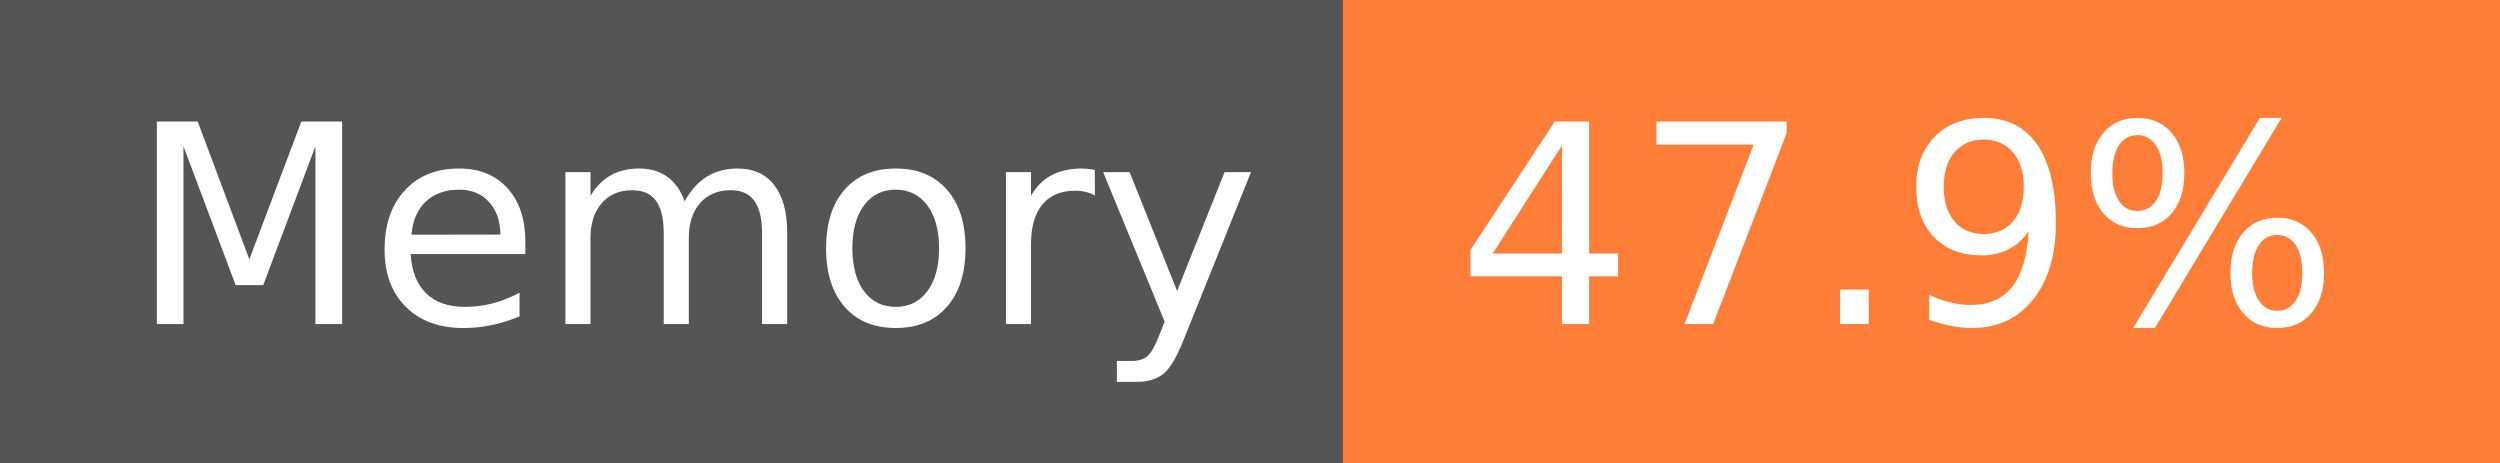
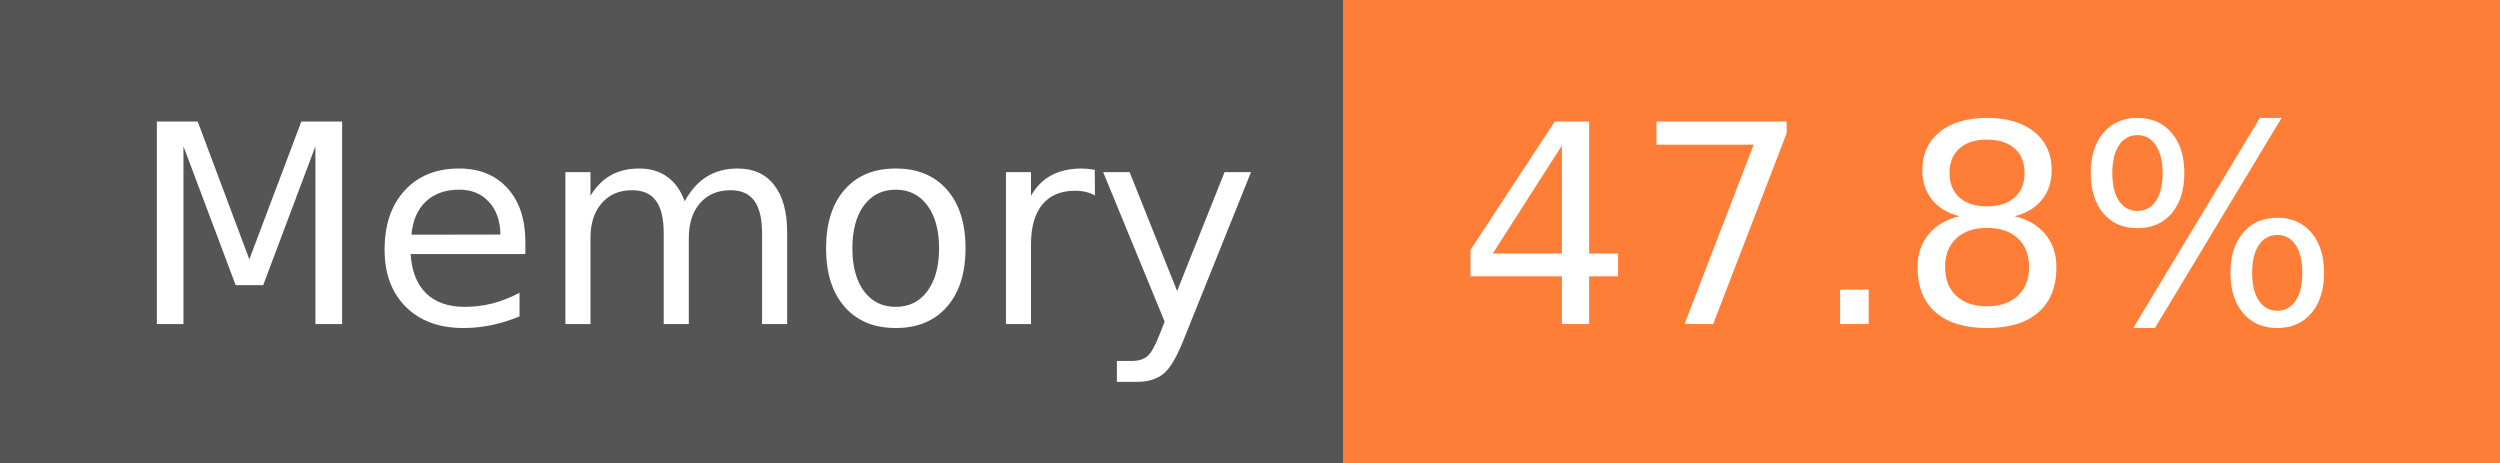
- <svg xmlns="http://www.w3.org/2000/svg" width="108" height="20" role="img" aria-label="Memory: 47.9%">
+ <svg xmlns="http://www.w3.org/2000/svg" width="108" height="20" role="img" aria-label="Memory: 47.8%">
  <g shape-rendering="crispEdges">
    <rect width="58" height="20" fill="#555" />
    <rect x="58" width="50" height="20" fill="#fe7d37" />
  </g>
  <g fill="#fff" text-anchor="middle" font-family="Verdana,Geneva,DejaVu Sans,sans-serif" text-rendering="geometricPrecision" font-size="120">
    <text x="300" y="140" transform="scale(.1)" fill="#fff" textLength="466">Memory</text>
-     <text x="820" y="140" transform="scale(.1)" fill="#fff" textLength="390">47.9%</text>
+     <text x="820" y="140" transform="scale(.1)" fill="#fff" textLength="390">47.8%</text>
  </g>
</svg>
